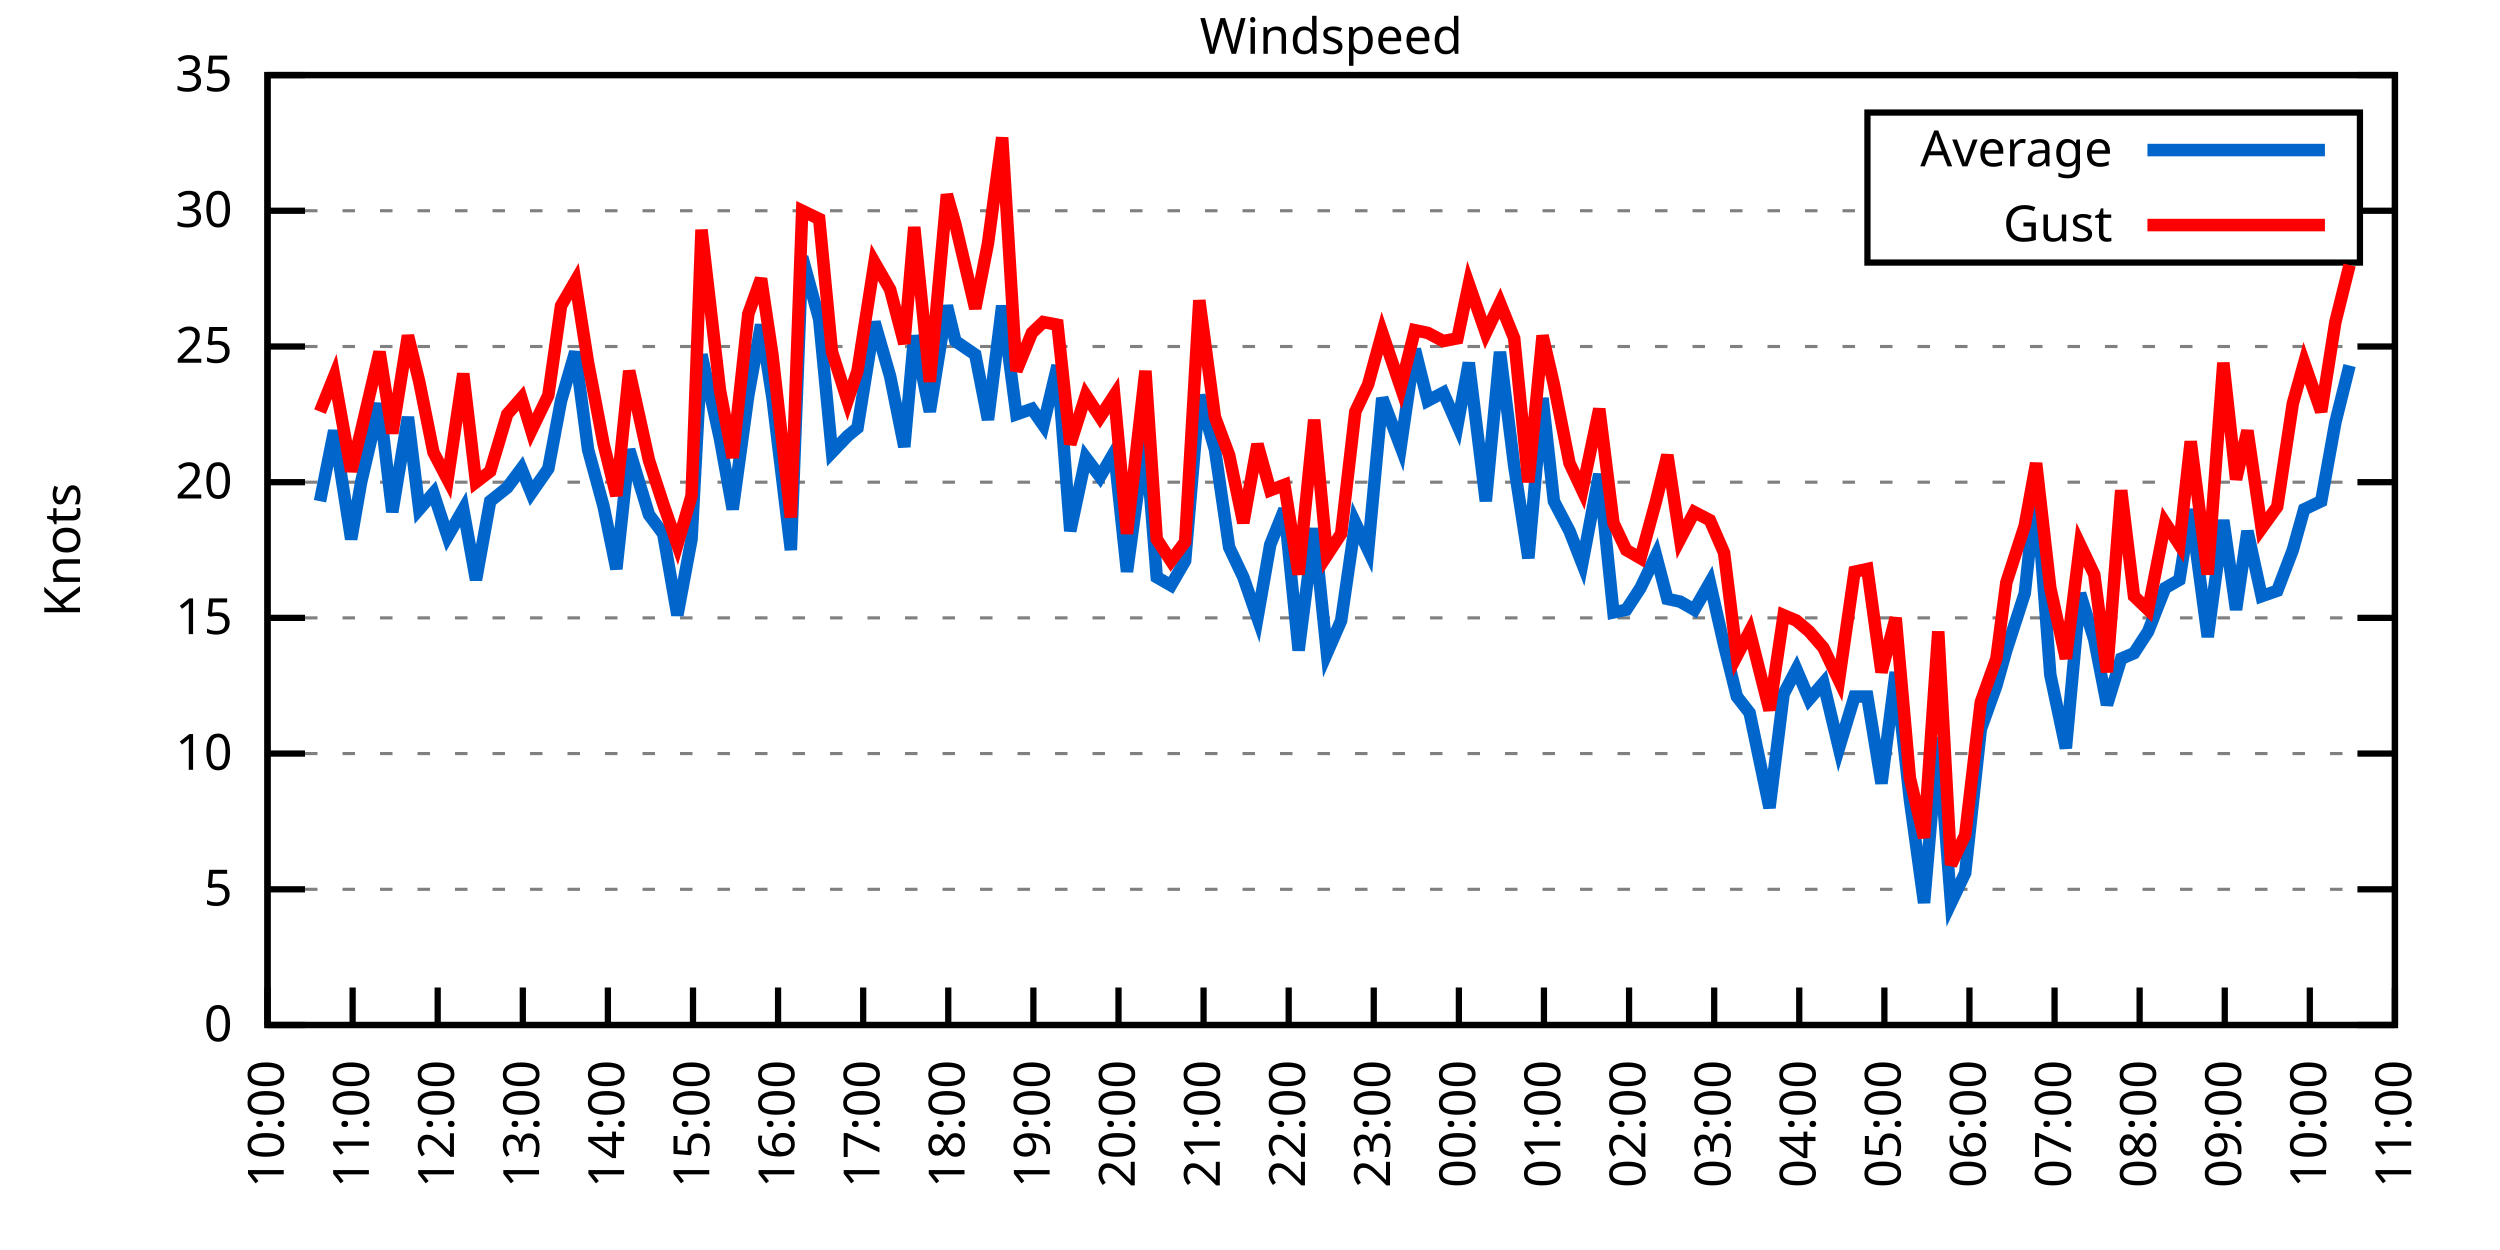
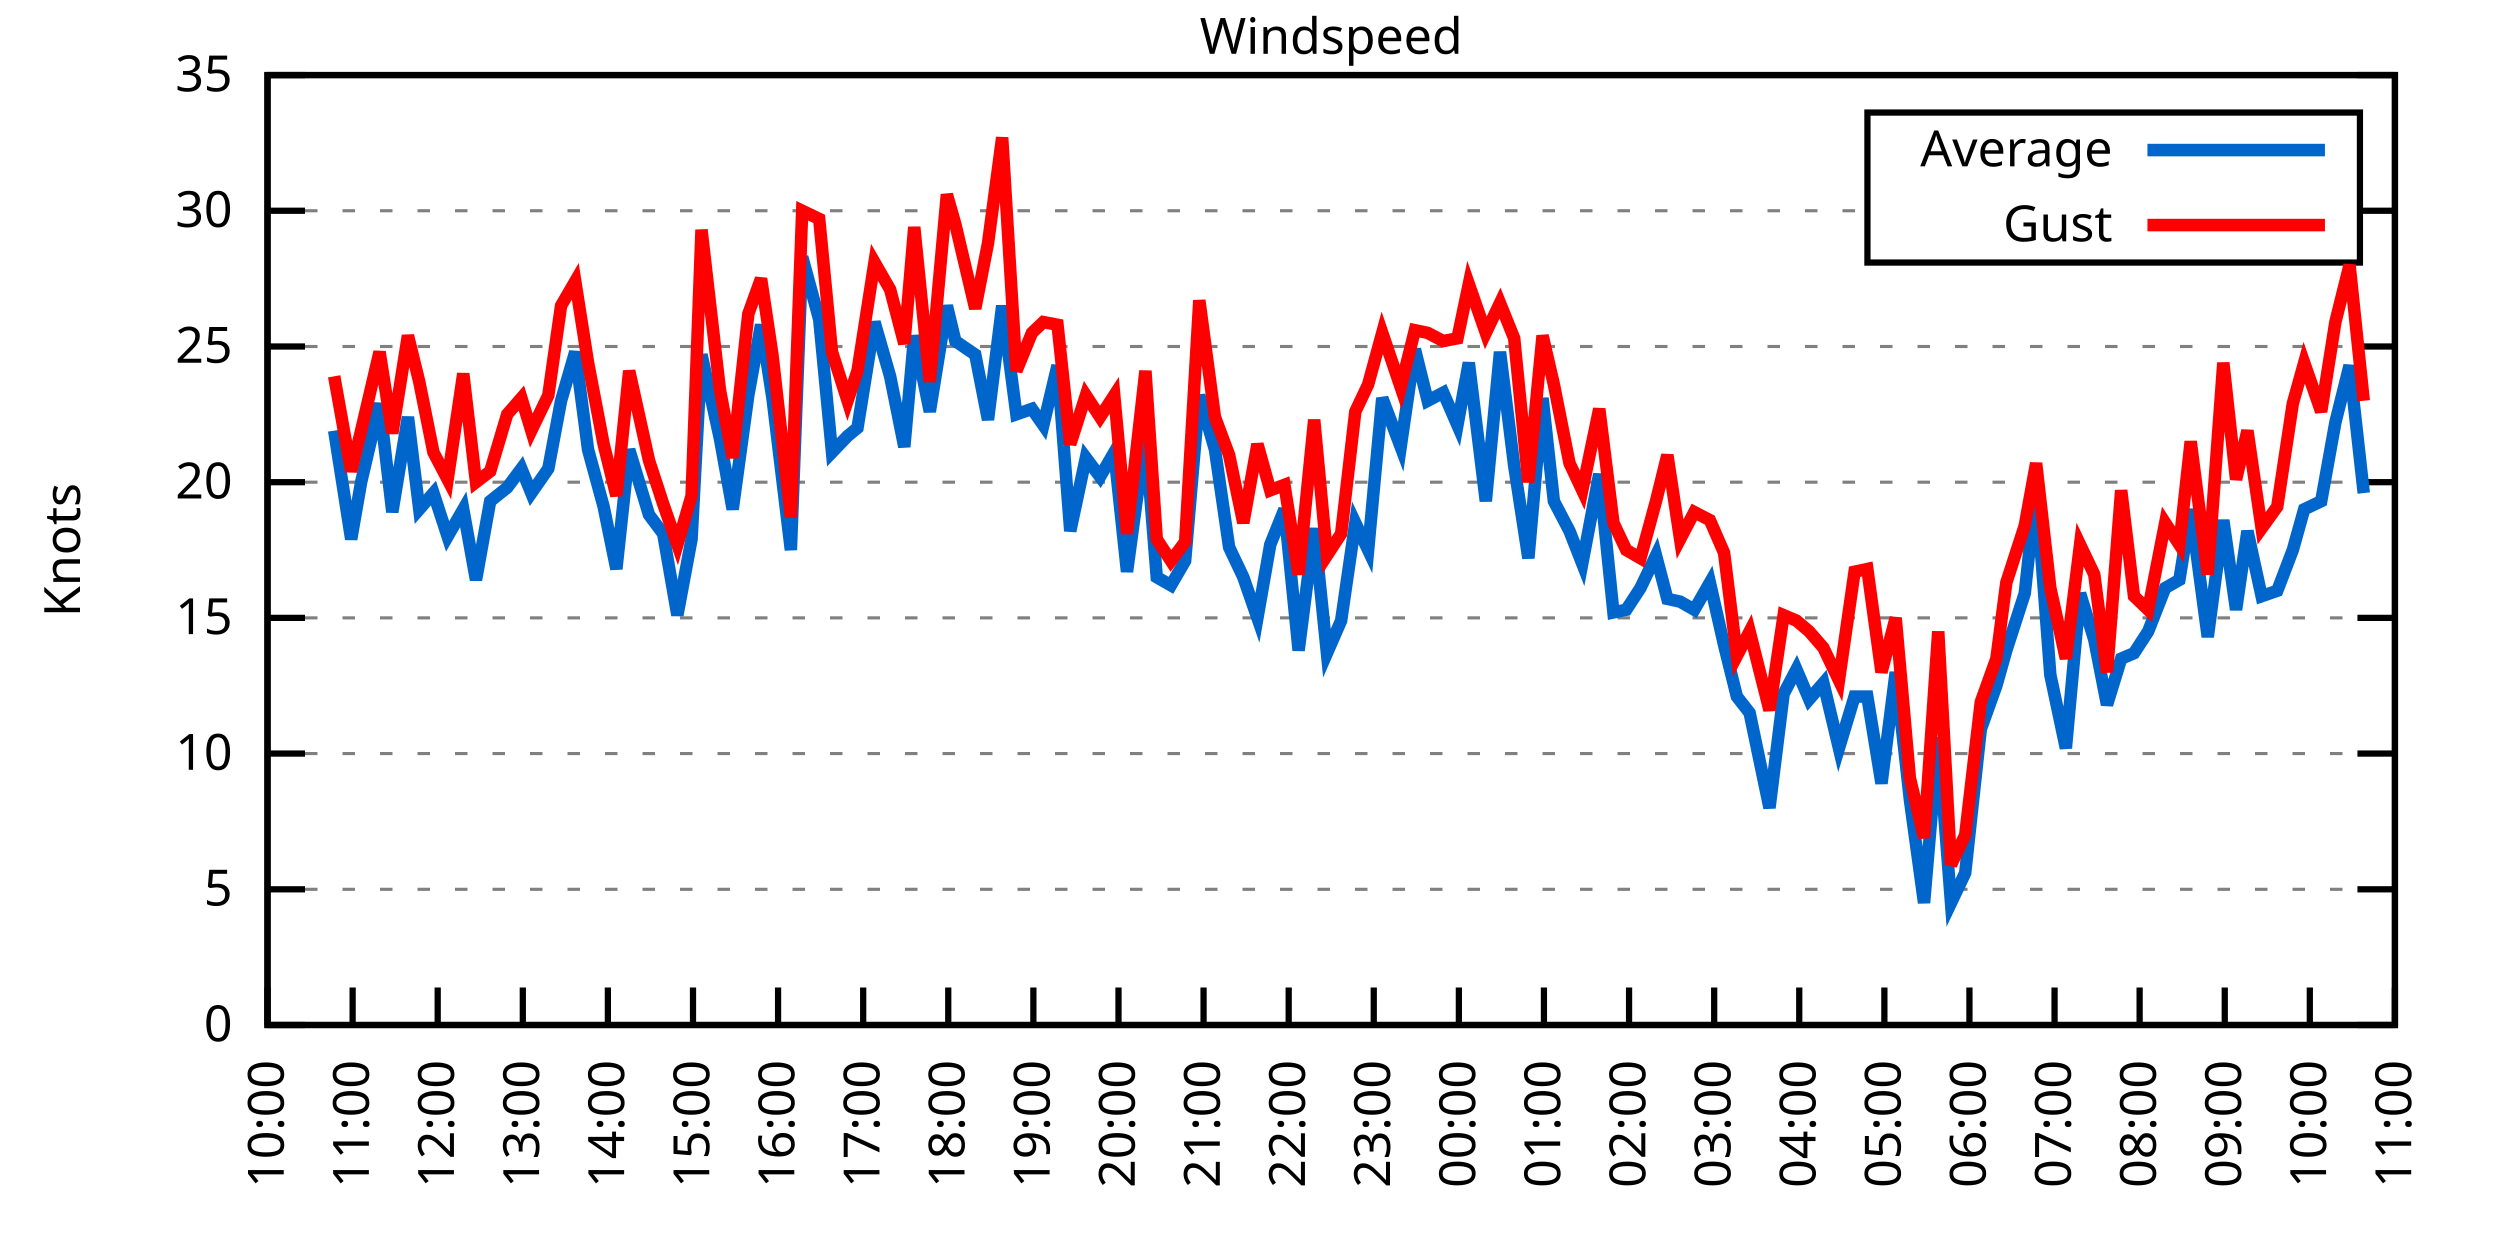
<svg xmlns="http://www.w3.org/2000/svg" xmlns:xlink="http://www.w3.org/1999/xlink" width="400" height="200" viewBox="0 0 400 200">
  <g id="gnuplot_canvas">
    <rect x="0" y="0" width="400" height="200" fill="none" />
    <defs>
      <circle id="gpDot" r="0.5" stroke-width="0.5" stroke="currentColor" />
      <path id="gpPt0" stroke-width="0.333" stroke="currentColor" d="M-1,0 h2 M0,-1 v2" />
      <path id="gpPt1" stroke-width="0.333" stroke="currentColor" d="M-1,-1 L1,1 M1,-1 L-1,1" />
      <path id="gpPt2" stroke-width="0.333" stroke="currentColor" d="M-1,0 L1,0 M0,-1 L0,1 M-1,-1 L1,1 M-1,1 L1,-1" />
      <rect id="gpPt3" stroke-width="0.333" stroke="currentColor" x="-1" y="-1" width="2" height="2" />
      <rect id="gpPt4" stroke-width="0.333" stroke="currentColor" fill="currentColor" x="-1" y="-1" width="2" height="2" />
      <circle id="gpPt5" stroke-width="0.333" stroke="currentColor" cx="0" cy="0" r="1" />
      <use xlink:href="#gpPt5" id="gpPt6" fill="currentColor" stroke="none" />
      <path id="gpPt7" stroke-width="0.333" stroke="currentColor" d="M0,-1.33 L-1.33,0.67 L1.33,0.67 z" />
      <use xlink:href="#gpPt7" id="gpPt8" fill="currentColor" stroke="none" />
      <use xlink:href="#gpPt7" id="gpPt9" stroke="currentColor" transform="rotate(180)" />
      <use xlink:href="#gpPt9" id="gpPt10" fill="currentColor" stroke="none" />
      <use xlink:href="#gpPt3" id="gpPt11" stroke="currentColor" transform="rotate(45)" />
      <use xlink:href="#gpPt11" id="gpPt12" fill="currentColor" stroke="none" />
      <path id="gpPt13" stroke-width="0.333" stroke="currentColor" d="M0,1.330 L1.265,0.411 L0.782,-1.067 L-0.782,-1.076 L-1.265,0.411 z" />
      <use xlink:href="#gpPt13" id="gpPt14" fill="currentColor" stroke="none" />
      <filter id="textbox" filterUnits="objectBoundingBox" x="0" y="0" height="1" width="1">
        <feFlood flood-color="white" flood-opacity="1" result="bgnd" />
        <feComposite in="SourceGraphic" in2="bgnd" operator="atop" />
      </filter>
      <filter id="greybox" filterUnits="objectBoundingBox" x="0" y="0" height="1" width="1">
        <feFlood flood-color="lightgrey" flood-opacity="1" result="grey" />
        <feComposite in="SourceGraphic" in2="grey" operator="atop" />
      </filter>
    </defs>
    <g fill="none" color="white" stroke="currentColor" stroke-width="1.00" stroke-linecap="butt" stroke-linejoin="miter">
</g>
    <g fill="none" color="black" stroke="currentColor" stroke-width="1.00" stroke-linecap="butt" stroke-linejoin="miter">
      <g stroke="none" shape-rendering="crispEdges">
        <polygon fill="rgb(255, 255, 255)" points="42.80,164.00 383.18,164.00 383.18,12.02 42.80,12.02 " />
      </g>
    </g>
    <g fill="none" color="black" stroke="currentColor" stroke-width="1.00" stroke-linecap="butt" stroke-linejoin="miter">
</g>
    <g fill="none" color="black" stroke="black" stroke-width="0.50" stroke-linecap="butt" stroke-linejoin="miter">
</g>
    <g fill="none" color="gray" stroke="currentColor" stroke-width="0.50" stroke-linecap="butt" stroke-linejoin="miter">
      <path stroke="gray" stroke-dasharray="2,4" class="gridline" d="M42.80,164.00 L383.19,164.00  " />
    </g>
    <g fill="none" color="gray" stroke="gray" stroke-width="1.00" stroke-linecap="butt" stroke-linejoin="miter">
</g>
    <g fill="none" color="black" stroke="currentColor" stroke-width="1.00" stroke-linecap="butt" stroke-linejoin="miter">
      <path stroke="black" d="M42.80,164.00 L48.80,164.00 M383.19,164.00 L377.19,164.00  " />
      <g transform="translate(37.20,166.60)" stroke="none" fill="black" font-family="Sans" font-size="8.00" text-anchor="end">
        <text>
          <tspan font-family="Sans"> 0</tspan>
        </text>
      </g>
    </g>
    <g fill="none" color="black" stroke="currentColor" stroke-width="1.00" stroke-linecap="butt" stroke-linejoin="miter">
</g>
    <g fill="none" color="black" stroke="black" stroke-width="0.50" stroke-linecap="butt" stroke-linejoin="miter">
</g>
    <g fill="none" color="gray" stroke="currentColor" stroke-width="0.50" stroke-linecap="butt" stroke-linejoin="miter">
      <path stroke="gray" stroke-dasharray="2,4" class="gridline" d="M42.80,142.29 L383.19,142.29  " />
    </g>
    <g fill="none" color="gray" stroke="gray" stroke-width="1.00" stroke-linecap="butt" stroke-linejoin="miter">
</g>
    <g fill="none" color="black" stroke="currentColor" stroke-width="1.00" stroke-linecap="butt" stroke-linejoin="miter">
      <path stroke="black" d="M42.80,142.29 L48.80,142.29 M383.19,142.29 L377.19,142.29  " />
      <g transform="translate(37.20,144.89)" stroke="none" fill="black" font-family="Sans" font-size="8.00" text-anchor="end">
        <text>
          <tspan font-family="Sans"> 5</tspan>
        </text>
      </g>
    </g>
    <g fill="none" color="black" stroke="currentColor" stroke-width="1.00" stroke-linecap="butt" stroke-linejoin="miter">
</g>
    <g fill="none" color="black" stroke="black" stroke-width="0.50" stroke-linecap="butt" stroke-linejoin="miter">
</g>
    <g fill="none" color="gray" stroke="currentColor" stroke-width="0.50" stroke-linecap="butt" stroke-linejoin="miter">
      <path stroke="gray" stroke-dasharray="2,4" class="gridline" d="M42.80,120.57 L383.19,120.57  " />
    </g>
    <g fill="none" color="gray" stroke="gray" stroke-width="1.00" stroke-linecap="butt" stroke-linejoin="miter">
</g>
    <g fill="none" color="black" stroke="currentColor" stroke-width="1.00" stroke-linecap="butt" stroke-linejoin="miter">
      <path stroke="black" d="M42.80,120.57 L48.80,120.57 M383.19,120.57 L377.19,120.57  " />
      <g transform="translate(37.20,123.17)" stroke="none" fill="black" font-family="Sans" font-size="8.00" text-anchor="end">
        <text>
          <tspan font-family="Sans"> 10</tspan>
        </text>
      </g>
    </g>
    <g fill="none" color="black" stroke="currentColor" stroke-width="1.00" stroke-linecap="butt" stroke-linejoin="miter">
</g>
    <g fill="none" color="black" stroke="black" stroke-width="0.50" stroke-linecap="butt" stroke-linejoin="miter">
</g>
    <g fill="none" color="gray" stroke="currentColor" stroke-width="0.50" stroke-linecap="butt" stroke-linejoin="miter">
      <path stroke="gray" stroke-dasharray="2,4" class="gridline" d="M42.80,98.86 L383.19,98.86  " />
    </g>
    <g fill="none" color="gray" stroke="gray" stroke-width="1.00" stroke-linecap="butt" stroke-linejoin="miter">
</g>
    <g fill="none" color="black" stroke="currentColor" stroke-width="1.00" stroke-linecap="butt" stroke-linejoin="miter">
      <path stroke="black" d="M42.80,98.86 L48.80,98.86 M383.19,98.86 L377.19,98.86  " />
      <g transform="translate(37.20,101.46)" stroke="none" fill="black" font-family="Sans" font-size="8.00" text-anchor="end">
        <text>
          <tspan font-family="Sans"> 15</tspan>
        </text>
      </g>
    </g>
    <g fill="none" color="black" stroke="currentColor" stroke-width="1.00" stroke-linecap="butt" stroke-linejoin="miter">
</g>
    <g fill="none" color="black" stroke="black" stroke-width="0.50" stroke-linecap="butt" stroke-linejoin="miter">
</g>
    <g fill="none" color="gray" stroke="currentColor" stroke-width="0.50" stroke-linecap="butt" stroke-linejoin="miter">
      <path stroke="gray" stroke-dasharray="2,4" class="gridline" d="M42.80,77.15 L383.19,77.15  " />
    </g>
    <g fill="none" color="gray" stroke="gray" stroke-width="1.00" stroke-linecap="butt" stroke-linejoin="miter">
</g>
    <g fill="none" color="black" stroke="currentColor" stroke-width="1.00" stroke-linecap="butt" stroke-linejoin="miter">
      <path stroke="black" d="M42.80,77.15 L48.80,77.15 M383.19,77.15 L377.19,77.15  " />
      <g transform="translate(37.20,79.75)" stroke="none" fill="black" font-family="Sans" font-size="8.00" text-anchor="end">
        <text>
          <tspan font-family="Sans"> 20</tspan>
        </text>
      </g>
    </g>
    <g fill="none" color="black" stroke="currentColor" stroke-width="1.00" stroke-linecap="butt" stroke-linejoin="miter">
</g>
    <g fill="none" color="black" stroke="black" stroke-width="0.50" stroke-linecap="butt" stroke-linejoin="miter">
</g>
    <g fill="none" color="gray" stroke="currentColor" stroke-width="0.50" stroke-linecap="butt" stroke-linejoin="miter">
      <path stroke="gray" stroke-dasharray="2,4" class="gridline" d="M42.80,55.44 L383.19,55.44  " />
    </g>
    <g fill="none" color="gray" stroke="gray" stroke-width="1.00" stroke-linecap="butt" stroke-linejoin="miter">
</g>
    <g fill="none" color="black" stroke="currentColor" stroke-width="1.00" stroke-linecap="butt" stroke-linejoin="miter">
      <path stroke="black" d="M42.80,55.44 L48.80,55.44 M383.19,55.44 L377.19,55.44  " />
      <g transform="translate(37.20,58.04)" stroke="none" fill="black" font-family="Sans" font-size="8.00" text-anchor="end">
        <text>
          <tspan font-family="Sans"> 25</tspan>
        </text>
      </g>
    </g>
    <g fill="none" color="black" stroke="currentColor" stroke-width="1.00" stroke-linecap="butt" stroke-linejoin="miter">
</g>
    <g fill="none" color="black" stroke="black" stroke-width="0.50" stroke-linecap="butt" stroke-linejoin="miter">
</g>
    <g fill="none" color="gray" stroke="currentColor" stroke-width="0.50" stroke-linecap="butt" stroke-linejoin="miter">
      <path stroke="gray" stroke-dasharray="2,4" class="gridline" d="M42.80,33.72 L298.79,33.72 M377.59,33.72 L383.19,33.72  " />
    </g>
    <g fill="none" color="gray" stroke="gray" stroke-width="1.00" stroke-linecap="butt" stroke-linejoin="miter">
</g>
    <g fill="none" color="black" stroke="currentColor" stroke-width="1.00" stroke-linecap="butt" stroke-linejoin="miter">
      <path stroke="black" d="M42.80,33.72 L48.80,33.72 M383.19,33.72 L377.19,33.72  " />
      <g transform="translate(37.20,36.32)" stroke="none" fill="black" font-family="Sans" font-size="8.00" text-anchor="end">
        <text>
          <tspan font-family="Sans"> 30</tspan>
        </text>
      </g>
    </g>
    <g fill="none" color="black" stroke="currentColor" stroke-width="1.00" stroke-linecap="butt" stroke-linejoin="miter">
</g>
    <g fill="none" color="black" stroke="black" stroke-width="0.50" stroke-linecap="butt" stroke-linejoin="miter">
</g>
    <g fill="none" color="gray" stroke="currentColor" stroke-width="0.50" stroke-linecap="butt" stroke-linejoin="miter">
      <path stroke="gray" stroke-dasharray="2,4" class="gridline" d="M42.80,12.01 L383.19,12.01  " />
    </g>
    <g fill="none" color="gray" stroke="gray" stroke-width="1.00" stroke-linecap="butt" stroke-linejoin="miter">
</g>
    <g fill="none" color="black" stroke="currentColor" stroke-width="1.00" stroke-linecap="butt" stroke-linejoin="miter">
      <path stroke="black" d="M42.80,12.01 L48.80,12.01 M383.19,12.01 L377.19,12.01  " />
      <g transform="translate(37.20,14.61)" stroke="none" fill="black" font-family="Sans" font-size="8.00" text-anchor="end">
        <text>
          <tspan font-family="Sans"> 35</tspan>
        </text>
      </g>
    </g>
    <g fill="none" color="black" stroke="currentColor" stroke-width="1.00" stroke-linecap="butt" stroke-linejoin="miter">
      <path stroke="black" d="M42.80,164.00 L42.80,158.00  " />
      <g transform="translate(45.40,169.60) rotate(270.00)" stroke="none" fill="black" font-family="Sans" font-size="8.00" text-anchor="end">
        <text>
          <tspan font-family="Sans">10:00</tspan>
        </text>
      </g>
    </g>
    <g fill="none" color="black" stroke="currentColor" stroke-width="1.00" stroke-linecap="butt" stroke-linejoin="miter">
      <path stroke="black" d="M56.42,164.00 L56.42,158.00  " />
      <g transform="translate(59.02,169.60) rotate(270.00)" stroke="none" fill="black" font-family="Sans" font-size="8.00" text-anchor="end">
        <text>
          <tspan font-family="Sans">11:00</tspan>
        </text>
      </g>
    </g>
    <g fill="none" color="black" stroke="currentColor" stroke-width="1.00" stroke-linecap="butt" stroke-linejoin="miter">
      <path stroke="black" d="M70.03,164.00 L70.03,158.00  " />
      <g transform="translate(72.63,169.60) rotate(270.00)" stroke="none" fill="black" font-family="Sans" font-size="8.00" text-anchor="end">
        <text>
          <tspan font-family="Sans">12:00</tspan>
        </text>
      </g>
    </g>
    <g fill="none" color="black" stroke="currentColor" stroke-width="1.00" stroke-linecap="butt" stroke-linejoin="miter">
      <path stroke="black" d="M83.65,164.00 L83.65,158.00  " />
      <g transform="translate(86.25,169.60) rotate(270.00)" stroke="none" fill="black" font-family="Sans" font-size="8.00" text-anchor="end">
        <text>
          <tspan font-family="Sans">13:00</tspan>
        </text>
      </g>
    </g>
    <g fill="none" color="black" stroke="currentColor" stroke-width="1.00" stroke-linecap="butt" stroke-linejoin="miter">
      <path stroke="black" d="M97.26,164.00 L97.26,158.00  " />
      <g transform="translate(99.86,169.60) rotate(270.00)" stroke="none" fill="black" font-family="Sans" font-size="8.00" text-anchor="end">
        <text>
          <tspan font-family="Sans">14:00</tspan>
        </text>
      </g>
    </g>
    <g fill="none" color="black" stroke="currentColor" stroke-width="1.00" stroke-linecap="butt" stroke-linejoin="miter">
      <path stroke="black" d="M110.88,164.00 L110.88,158.00  " />
      <g transform="translate(113.48,169.60) rotate(270.00)" stroke="none" fill="black" font-family="Sans" font-size="8.00" text-anchor="end">
        <text>
          <tspan font-family="Sans">15:00</tspan>
        </text>
      </g>
    </g>
    <g fill="none" color="black" stroke="currentColor" stroke-width="1.00" stroke-linecap="butt" stroke-linejoin="miter">
      <path stroke="black" d="M124.49,164.00 L124.49,158.00  " />
      <g transform="translate(127.09,169.60) rotate(270.00)" stroke="none" fill="black" font-family="Sans" font-size="8.00" text-anchor="end">
        <text>
          <tspan font-family="Sans">16:00</tspan>
        </text>
      </g>
    </g>
    <g fill="none" color="black" stroke="currentColor" stroke-width="1.00" stroke-linecap="butt" stroke-linejoin="miter">
      <path stroke="black" d="M138.11,164.00 L138.11,158.00  " />
      <g transform="translate(140.71,169.60) rotate(270.00)" stroke="none" fill="black" font-family="Sans" font-size="8.00" text-anchor="end">
        <text>
          <tspan font-family="Sans">17:00</tspan>
        </text>
      </g>
    </g>
    <g fill="none" color="black" stroke="currentColor" stroke-width="1.00" stroke-linecap="butt" stroke-linejoin="miter">
      <path stroke="black" d="M151.72,164.00 L151.72,158.00  " />
      <g transform="translate(154.32,169.60) rotate(270.00)" stroke="none" fill="black" font-family="Sans" font-size="8.00" text-anchor="end">
        <text>
          <tspan font-family="Sans">18:00</tspan>
        </text>
      </g>
    </g>
    <g fill="none" color="black" stroke="currentColor" stroke-width="1.00" stroke-linecap="butt" stroke-linejoin="miter">
      <path stroke="black" d="M165.34,164.00 L165.34,158.00  " />
      <g transform="translate(167.94,169.60) rotate(270.00)" stroke="none" fill="black" font-family="Sans" font-size="8.00" text-anchor="end">
        <text>
          <tspan font-family="Sans">19:00</tspan>
        </text>
      </g>
    </g>
    <g fill="none" color="black" stroke="currentColor" stroke-width="1.00" stroke-linecap="butt" stroke-linejoin="miter">
      <path stroke="black" d="M178.96,164.00 L178.96,158.00  " />
      <g transform="translate(181.56,169.60) rotate(270.00)" stroke="none" fill="black" font-family="Sans" font-size="8.00" text-anchor="end">
        <text>
          <tspan font-family="Sans">20:00</tspan>
        </text>
      </g>
    </g>
    <g fill="none" color="black" stroke="currentColor" stroke-width="1.00" stroke-linecap="butt" stroke-linejoin="miter">
      <path stroke="black" d="M192.57,164.00 L192.57,158.00  " />
      <g transform="translate(195.17,169.60) rotate(270.00)" stroke="none" fill="black" font-family="Sans" font-size="8.00" text-anchor="end">
        <text>
          <tspan font-family="Sans">21:00</tspan>
        </text>
      </g>
    </g>
    <g fill="none" color="black" stroke="currentColor" stroke-width="1.00" stroke-linecap="butt" stroke-linejoin="miter">
      <path stroke="black" d="M206.19,164.00 L206.19,158.00  " />
      <g transform="translate(208.79,169.60) rotate(270.00)" stroke="none" fill="black" font-family="Sans" font-size="8.00" text-anchor="end">
        <text>
          <tspan font-family="Sans">22:00</tspan>
        </text>
      </g>
    </g>
    <g fill="none" color="black" stroke="currentColor" stroke-width="1.00" stroke-linecap="butt" stroke-linejoin="miter">
      <path stroke="black" d="M219.80,164.00 L219.80,158.00  " />
      <g transform="translate(222.40,169.60) rotate(270.00)" stroke="none" fill="black" font-family="Sans" font-size="8.00" text-anchor="end">
        <text>
          <tspan font-family="Sans">23:00</tspan>
        </text>
      </g>
    </g>
    <g fill="none" color="black" stroke="currentColor" stroke-width="1.00" stroke-linecap="butt" stroke-linejoin="miter">
      <path stroke="black" d="M233.42,164.00 L233.42,158.00  " />
      <g transform="translate(236.02,169.60) rotate(270.00)" stroke="none" fill="black" font-family="Sans" font-size="8.00" text-anchor="end">
        <text>
          <tspan font-family="Sans">00:00</tspan>
        </text>
      </g>
    </g>
    <g fill="none" color="black" stroke="currentColor" stroke-width="1.00" stroke-linecap="butt" stroke-linejoin="miter">
      <path stroke="black" d="M247.03,164.00 L247.03,158.00  " />
      <g transform="translate(249.63,169.60) rotate(270.00)" stroke="none" fill="black" font-family="Sans" font-size="8.00" text-anchor="end">
        <text>
          <tspan font-family="Sans">01:00</tspan>
        </text>
      </g>
    </g>
    <g fill="none" color="black" stroke="currentColor" stroke-width="1.00" stroke-linecap="butt" stroke-linejoin="miter">
      <path stroke="black" d="M260.65,164.00 L260.65,158.00  " />
      <g transform="translate(263.25,169.60) rotate(270.00)" stroke="none" fill="black" font-family="Sans" font-size="8.00" text-anchor="end">
        <text>
          <tspan font-family="Sans">02:00</tspan>
        </text>
      </g>
    </g>
    <g fill="none" color="black" stroke="currentColor" stroke-width="1.00" stroke-linecap="butt" stroke-linejoin="miter">
      <path stroke="black" d="M274.27,164.00 L274.27,158.00  " />
      <g transform="translate(276.87,169.60) rotate(270.00)" stroke="none" fill="black" font-family="Sans" font-size="8.00" text-anchor="end">
        <text>
          <tspan font-family="Sans">03:00</tspan>
        </text>
      </g>
    </g>
    <g fill="none" color="black" stroke="currentColor" stroke-width="1.00" stroke-linecap="butt" stroke-linejoin="miter">
      <path stroke="black" d="M287.88,164.00 L287.88,158.00  " />
      <g transform="translate(290.48,169.60) rotate(270.00)" stroke="none" fill="black" font-family="Sans" font-size="8.00" text-anchor="end">
        <text>
          <tspan font-family="Sans">04:00</tspan>
        </text>
      </g>
    </g>
    <g fill="none" color="black" stroke="currentColor" stroke-width="1.00" stroke-linecap="butt" stroke-linejoin="miter">
      <path stroke="black" d="M301.50,164.00 L301.50,158.00  " />
      <g transform="translate(304.10,169.60) rotate(270.00)" stroke="none" fill="black" font-family="Sans" font-size="8.00" text-anchor="end">
        <text>
          <tspan font-family="Sans">05:00</tspan>
        </text>
      </g>
    </g>
    <g fill="none" color="black" stroke="currentColor" stroke-width="1.00" stroke-linecap="butt" stroke-linejoin="miter">
      <path stroke="black" d="M315.11,164.00 L315.11,158.00  " />
      <g transform="translate(317.71,169.60) rotate(270.00)" stroke="none" fill="black" font-family="Sans" font-size="8.00" text-anchor="end">
        <text>
          <tspan font-family="Sans">06:00</tspan>
        </text>
      </g>
    </g>
    <g fill="none" color="black" stroke="currentColor" stroke-width="1.00" stroke-linecap="butt" stroke-linejoin="miter">
      <path stroke="black" d="M328.73,164.00 L328.73,158.00  " />
      <g transform="translate(331.33,169.60) rotate(270.00)" stroke="none" fill="black" font-family="Sans" font-size="8.00" text-anchor="end">
        <text>
          <tspan font-family="Sans">07:00</tspan>
        </text>
      </g>
    </g>
    <g fill="none" color="black" stroke="currentColor" stroke-width="1.00" stroke-linecap="butt" stroke-linejoin="miter">
      <path stroke="black" d="M342.34,164.00 L342.34,158.00  " />
      <g transform="translate(344.94,169.60) rotate(270.00)" stroke="none" fill="black" font-family="Sans" font-size="8.00" text-anchor="end">
        <text>
          <tspan font-family="Sans">08:00</tspan>
        </text>
      </g>
    </g>
    <g fill="none" color="black" stroke="currentColor" stroke-width="1.00" stroke-linecap="butt" stroke-linejoin="miter">
      <path stroke="black" d="M355.96,164.00 L355.96,158.00  " />
      <g transform="translate(358.56,169.60) rotate(270.00)" stroke="none" fill="black" font-family="Sans" font-size="8.00" text-anchor="end">
        <text>
          <tspan font-family="Sans">09:00</tspan>
        </text>
      </g>
    </g>
    <g fill="none" color="black" stroke="currentColor" stroke-width="1.00" stroke-linecap="butt" stroke-linejoin="miter">
      <path stroke="black" d="M369.57,164.00 L369.57,158.00  " />
      <g transform="translate(372.17,169.60) rotate(270.00)" stroke="none" fill="black" font-family="Sans" font-size="8.00" text-anchor="end">
        <text>
          <tspan font-family="Sans">10:00</tspan>
        </text>
      </g>
    </g>
    <g fill="none" color="black" stroke="currentColor" stroke-width="1.00" stroke-linecap="butt" stroke-linejoin="miter">
      <path stroke="black" d="M383.19,164.00 L383.19,158.00  " />
      <g transform="translate(385.79,169.60) rotate(270.00)" stroke="none" fill="black" font-family="Sans" font-size="8.00" text-anchor="end">
        <text>
          <tspan font-family="Sans">11:00</tspan>
        </text>
      </g>
    </g>
    <g fill="none" color="black" stroke="currentColor" stroke-width="1.00" stroke-linecap="butt" stroke-linejoin="miter">
</g>
    <g fill="none" color="black" stroke="currentColor" stroke-width="1.00" stroke-linecap="butt" stroke-linejoin="miter">
      <path stroke="black" d="M42.80,12.01 L42.80,164.00 L383.19,164.00 L383.19,12.01 L42.80,12.01 Z  " />
    </g>
    <g fill="none" color="black" stroke="currentColor" stroke-width="1.00" stroke-linecap="butt" stroke-linejoin="miter">
</g>
    <g fill="none" color="black" stroke="currentColor" stroke-width="1.00" stroke-linecap="butt" stroke-linejoin="miter">
      <path stroke="black" d="M298.79,42.01 L298.79,18.01 L377.59,18.01 L377.59,42.01 L298.79,42.01 Z  " />
    </g>
    <g id="Windspeed_plot_1">
      <g fill="none" color="white" stroke="black" stroke-width="2.00" stroke-linecap="butt" stroke-linejoin="miter">
</g>
      <g fill="none" color="black" stroke="currentColor" stroke-width="2.00" stroke-linecap="butt" stroke-linejoin="miter">
        <g transform="translate(337.99,26.61)" stroke="none" fill="black" font-family="Sans" font-size="8.00" text-anchor="end">
          <text>
            <tspan font-family="Sans">Average</tspan>
          </text>
        </g>
      </g>
      <g fill="none" color="black" stroke="currentColor" stroke-width="2.00" stroke-linecap="butt" stroke-linejoin="miter">
-         <path stroke="rgb(  0, 102, 204)" d="M343.59,24.01 L371.99,24.01 M51.20,80.19 L53.47,68.90 L56.19,86.27 L57.78,77.15 L60.73,64.56 L62.77,81.93   L65.27,66.73 L67.08,81.49 L69.35,78.89 L71.62,85.83 L74.12,81.49 L76.16,92.78 L78.43,80.19 L81.15,78.02   L83.42,74.98 L85.01,78.89 L87.73,74.98 L89.77,64.12 L92.04,56.30 L94.09,71.94 L96.58,81.06 L98.62,91.04   L100.67,71.94 L103.84,82.36 L106.11,85.40 L108.38,98.43 L110.65,86.27 L112.24,56.74 L115.19,70.20 L117.23,81.49   L119.73,63.25 L121.77,51.96 L123.59,63.69 L126.54,88.00 L128.35,41.11 L131.07,51.09 L133.12,72.37 L135.61,69.77   L137.20,68.46 L139.92,51.53 L142.42,60.21 L144.69,71.50 L146.28,53.70 L148.77,65.86 L151.50,48.92 L152.86,54.57   L156.04,56.74 L158.08,67.16 L160.35,48.92 L162.62,66.29 L165.11,65.42 L166.93,68.03 L169.20,58.48 L171.24,84.97   L173.74,73.24 L176.01,76.28 L178.28,72.37 L180.32,91.48 L183.27,69.77 L185.08,92.35 L187.35,93.65 L189.62,89.74   L191.89,63.25 L194.39,71.94 L196.66,87.57 L198.93,92.35 L201.19,98.86 L203.24,87.14 L205.51,81.49 L207.78,104.07   L210.27,84.53 L212.31,104.51 L214.58,99.30 L216.85,83.66 L218.90,88.00 L221.16,63.69 L224.11,71.50 L226.38,55.87   L228.43,64.12 L230.92,62.82 L233.19,68.03 L235.01,58.04 L237.73,80.19 L240.00,56.30 L242.27,74.54 L244.54,89.31   L246.81,63.69 L248.62,80.19 L251.12,84.97 L253.16,90.18 L255.88,75.85 L258.15,97.99 L260.20,97.56 L262.47,94.08   L264.96,88.87 L266.78,95.82 L268.82,96.26 L271.09,97.56 L273.58,93.22 L275.85,103.20 L277.90,111.45 L279.94,114.06   L283.12,129.26 L285.38,111.02 L287.43,107.11 L289.47,111.89 L291.74,109.28 L294.23,119.71 L296.73,111.45 L298.77,111.45   L301.04,125.35 L303.31,107.55 L305.58,127.96 L307.85,144.46 L310.12,117.97 L312.16,144.46 L314.43,139.68 L316.93,116.67   L319.42,109.72 L321.01,104.07 L323.96,94.95 L325.78,78.02 L328.05,107.98 L330.54,119.71 L332.81,94.95 L335.08,102.34   L337.12,112.76 L339.39,105.38 L341.44,104.51 L343.70,101.03 L346.43,94.08 L348.70,92.78 L350.51,81.49 L353.24,101.90   L355.73,83.23 L357.77,97.56 L359.59,84.97 L361.86,95.39 L364.36,94.52 L366.85,88.00 L368.67,81.49 L371.39,80.19   L373.66,67.59 L375.93,58.48  " />
+         <path stroke="rgb(  0, 102, 204)" d="M343.59,24.01 L371.99,24.01 M53.47,68.90 L56.19,86.27 L57.78,77.15 L60.73,64.56 L62.77,81.93 L65.27,66.73   L67.08,81.49 L69.35,78.89 L71.62,85.83 L74.12,81.49 L76.16,92.78 L78.43,80.19 L81.15,78.02 L83.42,74.98   L85.01,78.89 L87.73,74.98 L89.77,64.12 L92.04,56.30 L94.09,71.94 L96.58,81.06 L98.62,91.04 L100.67,71.94   L103.84,82.36 L106.11,85.40 L108.38,98.43 L110.65,86.27 L112.24,56.74 L115.19,70.20 L117.23,81.49 L119.73,63.25   L121.77,51.96 L123.59,63.69 L126.54,88.00 L128.35,41.11 L131.07,51.09 L133.12,72.37 L135.61,69.77 L137.20,68.46   L139.92,51.53 L142.42,60.21 L144.69,71.50 L146.28,53.70 L148.77,65.86 L151.50,48.92 L152.86,54.57 L156.04,56.74   L158.08,67.16 L160.35,48.92 L162.62,66.29 L165.11,65.42 L166.93,68.03 L169.20,58.48 L171.24,84.97 L173.74,73.24   L176.01,76.28 L178.28,72.37 L180.32,91.48 L183.27,69.77 L185.08,92.35 L187.35,93.65 L189.62,89.74 L191.89,63.25   L194.39,71.94 L196.66,87.57 L198.93,92.35 L201.19,98.86 L203.24,87.14 L205.51,81.49 L207.78,104.07 L210.27,84.53   L212.31,104.51 L214.58,99.30 L216.85,83.66 L218.90,88.00 L221.16,63.69 L224.11,71.50 L226.38,55.87 L228.43,64.12   L230.92,62.82 L233.19,68.03 L235.01,58.04 L237.73,80.19 L240.00,56.30 L242.27,74.54 L244.54,89.31 L246.81,63.69   L248.62,80.19 L251.12,84.97 L253.16,90.18 L255.88,75.85 L258.15,97.99 L260.20,97.56 L262.47,94.08 L264.96,88.87   L266.78,95.82 L268.82,96.26 L271.09,97.56 L273.58,93.22 L275.85,103.20 L277.90,111.45 L279.94,114.06 L283.12,129.26   L285.38,111.02 L287.43,107.11 L289.47,111.89 L291.74,109.28 L294.23,119.71 L296.73,111.45 L298.77,111.45 L301.04,125.35   L303.31,107.55 L305.58,127.96 L307.85,144.46 L310.12,117.97 L312.16,144.46 L314.43,139.68 L316.93,116.67 L319.42,109.72   L321.01,104.07 L323.96,94.95 L325.78,78.02 L328.05,107.98 L330.54,119.71 L332.81,94.95 L335.08,102.34 L337.12,112.76   L339.39,105.38 L341.44,104.51 L343.70,101.03 L346.43,94.08 L348.70,92.78 L350.51,81.49 L353.24,101.90 L355.73,83.23   L357.77,97.56 L359.59,84.97 L361.86,95.39 L364.36,94.52 L366.85,88.00 L368.67,81.49 L371.39,80.19 L373.66,67.59   L375.93,58.48 L378.20,78.89  " />
      </g>
    </g>
    <g id="Windspeed_plot_2">
      <g fill="none" color="black" stroke="currentColor" stroke-width="2.00" stroke-linecap="butt" stroke-linejoin="miter">
        <g transform="translate(337.99,38.61)" stroke="none" fill="black" font-family="Sans" font-size="8.00" text-anchor="end">
          <text>
            <tspan font-family="Sans">Gust</tspan>
          </text>
        </g>
      </g>
      <g fill="none" color="black" stroke="currentColor" stroke-width="2.00" stroke-linecap="butt" stroke-linejoin="miter">
-         <path stroke="rgb(255,   0,   0)" d="M343.59,36.01 L371.99,36.01 M51.20,65.86 L53.47,60.21 L56.19,75.41 L57.78,68.90 L60.73,56.30 L62.77,69.33   L65.27,53.70 L67.08,61.08 L69.35,72.37 L71.62,76.71 L74.12,59.78 L76.16,77.15 L78.43,75.41 L81.15,66.29   L83.42,63.69 L85.01,68.90 L87.73,63.25 L89.77,48.92 L92.04,45.01 L94.09,58.04 L96.58,71.07 L98.62,79.32   L100.67,59.34 L103.84,73.67 L106.11,80.62 L108.38,87.14 L110.65,79.32 L112.24,36.76 L115.19,62.38 L117.23,73.24   L119.73,50.22 L121.77,44.58 L123.59,56.74 L126.54,82.79 L128.35,33.72 L131.07,35.03 L133.12,56.30 L135.61,64.12   L137.20,59.34 L139.92,41.97 L142.42,46.32 L144.69,55.00 L146.28,36.33 L148.77,61.08 L151.50,31.12 L152.86,35.89   L156.04,49.36 L158.08,38.93 L160.35,22.00 L162.62,59.34 L165.11,53.26 L166.93,51.53 L169.20,51.96 L171.24,71.07   L173.74,63.25 L176.01,66.73 L178.28,63.25 L180.32,85.40 L183.27,59.34 L185.08,86.27 L187.35,89.74 L189.62,86.70   L191.89,48.05 L194.39,66.73 L196.66,72.81 L198.93,83.66 L201.19,71.07 L203.24,78.45 L205.51,77.58 L207.78,91.91   L210.27,67.16 L212.31,88.87 L214.58,85.40 L216.85,65.86 L218.90,61.52 L221.16,53.26 L224.11,61.95 L226.38,52.83   L228.43,53.26 L230.92,54.57 L233.19,54.13 L235.01,45.45 L237.73,53.26 L240.00,48.49 L242.27,54.13 L244.54,77.15   L246.81,53.70 L248.62,61.52 L251.12,74.11 L253.16,78.45 L255.88,65.42 L258.15,83.66 L260.20,88.00 L262.47,89.31   L264.96,80.19 L266.78,72.81 L268.82,86.27 L271.09,81.93 L273.58,83.23 L275.85,88.44 L277.90,104.94 L279.94,101.03   L283.12,113.63 L285.38,98.43 L287.43,99.30 L289.47,101.03 L291.74,103.64 L294.23,108.85 L296.73,91.48 L298.77,91.04   L301.04,107.55 L303.31,98.86 L305.58,124.48 L307.85,134.04 L310.12,101.03 L312.16,138.38 L314.43,133.60 L316.93,112.32   L319.42,105.38 L321.01,93.22 L323.96,84.10 L325.78,74.11 L328.05,94.08 L330.54,105.38 L332.81,87.14 L335.08,91.91   L337.12,107.55 L339.39,78.45 L341.44,95.39 L343.70,97.56 L346.43,83.66 L348.70,87.14 L350.51,70.63 L353.24,91.91   L355.73,58.04 L357.77,76.71 L359.59,68.90 L361.86,84.53 L364.36,81.06 L366.85,64.56 L368.67,58.04 L371.39,65.86   L373.66,51.53 L375.93,42.41  " />
+         <path stroke="rgb(255,   0,   0)" d="M343.59,36.01 L371.99,36.01 M53.47,60.21 L56.19,75.41 L57.78,68.90 L60.73,56.30 L62.77,69.33 L65.27,53.70   L67.08,61.08 L69.35,72.37 L71.62,76.71 L74.12,59.78 L76.16,77.15 L78.43,75.41 L81.15,66.29 L83.42,63.69   L85.01,68.90 L87.73,63.25 L89.77,48.92 L92.04,45.01 L94.09,58.04 L96.58,71.07 L98.62,79.32 L100.67,59.34   L103.84,73.67 L106.11,80.62 L108.38,87.14 L110.65,79.32 L112.24,36.76 L115.19,62.38 L117.23,73.24 L119.73,50.22   L121.77,44.58 L123.59,56.74 L126.54,82.79 L128.35,33.72 L131.07,35.03 L133.12,56.30 L135.61,64.12 L137.20,59.34   L139.92,41.97 L142.42,46.32 L144.69,55.00 L146.28,36.33 L148.77,61.08 L151.50,31.12 L152.86,35.89 L156.04,49.36   L158.08,38.93 L160.35,22.00 L162.62,59.34 L165.11,53.26 L166.93,51.53 L169.20,51.96 L171.24,71.07 L173.74,63.25   L176.01,66.73 L178.28,63.25 L180.32,85.40 L183.27,59.34 L185.08,86.27 L187.35,89.74 L189.62,86.70 L191.89,48.05   L194.39,66.73 L196.66,72.81 L198.93,83.66 L201.19,71.07 L203.24,78.45 L205.51,77.58 L207.78,91.91 L210.27,67.16   L212.31,88.87 L214.58,85.40 L216.85,65.86 L218.90,61.52 L221.16,53.26 L224.11,61.95 L226.38,52.83 L228.43,53.26   L230.92,54.57 L233.19,54.13 L235.01,45.45 L237.73,53.26 L240.00,48.49 L242.27,54.13 L244.54,77.15 L246.81,53.70   L248.62,61.52 L251.12,74.11 L253.16,78.45 L255.88,65.42 L258.15,83.66 L260.20,88.00 L262.47,89.31 L264.96,80.19   L266.78,72.81 L268.82,86.27 L271.09,81.93 L273.58,83.23 L275.85,88.44 L277.90,104.94 L279.94,101.03 L283.12,113.63   L285.38,98.43 L287.43,99.30 L289.47,101.03 L291.74,103.64 L294.23,108.85 L296.73,91.48 L298.77,91.04 L301.04,107.55   L303.31,98.86 L305.58,124.48 L307.85,134.04 L310.12,101.03 L312.16,138.38 L314.43,133.60 L316.93,112.32 L319.42,105.38   L321.01,93.22 L323.96,84.10 L325.78,74.11 L328.05,94.08 L330.54,105.38 L332.81,87.14 L335.08,91.91 L337.12,107.55   L339.39,78.45 L341.44,95.39 L343.70,97.56 L346.43,83.66 L348.70,87.14 L350.51,70.63 L353.24,91.91 L355.73,58.04   L357.77,76.71 L359.59,68.90 L361.86,84.53 L364.36,81.06 L366.85,64.56 L368.67,58.04 L371.39,65.86 L373.66,51.53   L375.93,42.41 L378.20,64.12  " />
      </g>
    </g>
    <g fill="none" color="black" stroke="currentColor" stroke-width="2.00" stroke-linecap="butt" stroke-linejoin="miter">
</g>
    <g fill="none" color="black" stroke="black" stroke-width="1.00" stroke-linecap="butt" stroke-linejoin="miter">
</g>
    <g fill="none" color="black" stroke="currentColor" stroke-width="1.00" stroke-linecap="butt" stroke-linejoin="miter">
      <path stroke="black" d="M42.80,12.01 L42.80,164.00 L383.19,164.00 L383.19,12.01 L42.80,12.01 Z  " />
      <g transform="translate(12.80,88.01) rotate(270.00)" stroke="none" fill="black" font-family="Sans" font-size="8.00" text-anchor="middle">
        <text>
          <tspan font-family="Sans">Knots</tspan>
        </text>
      </g>
    </g>
    <g fill="none" color="black" stroke="currentColor" stroke-width="1.00" stroke-linecap="butt" stroke-linejoin="miter">
</g>
    <g fill="none" color="black" stroke="currentColor" stroke-width="1.00" stroke-linecap="butt" stroke-linejoin="miter">
      <g transform="translate(212.99,8.61)" stroke="none" fill="black" font-family="Sans" font-size="8.00" text-anchor="middle">
        <text>
          <tspan font-family="Sans">Windspeed</tspan>
        </text>
      </g>
    </g>
    <g fill="none" color="black" stroke="currentColor" stroke-width="1.00" stroke-linecap="butt" stroke-linejoin="miter">
</g>
  </g>
</svg>
